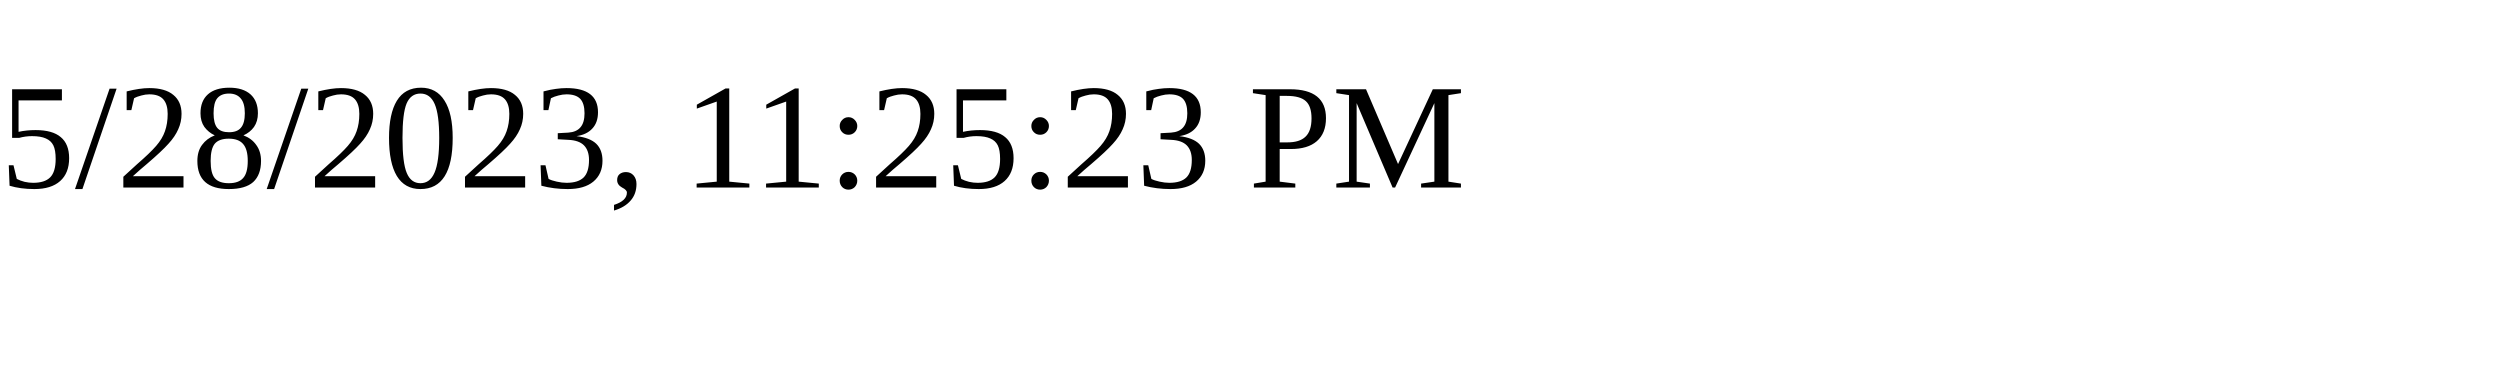
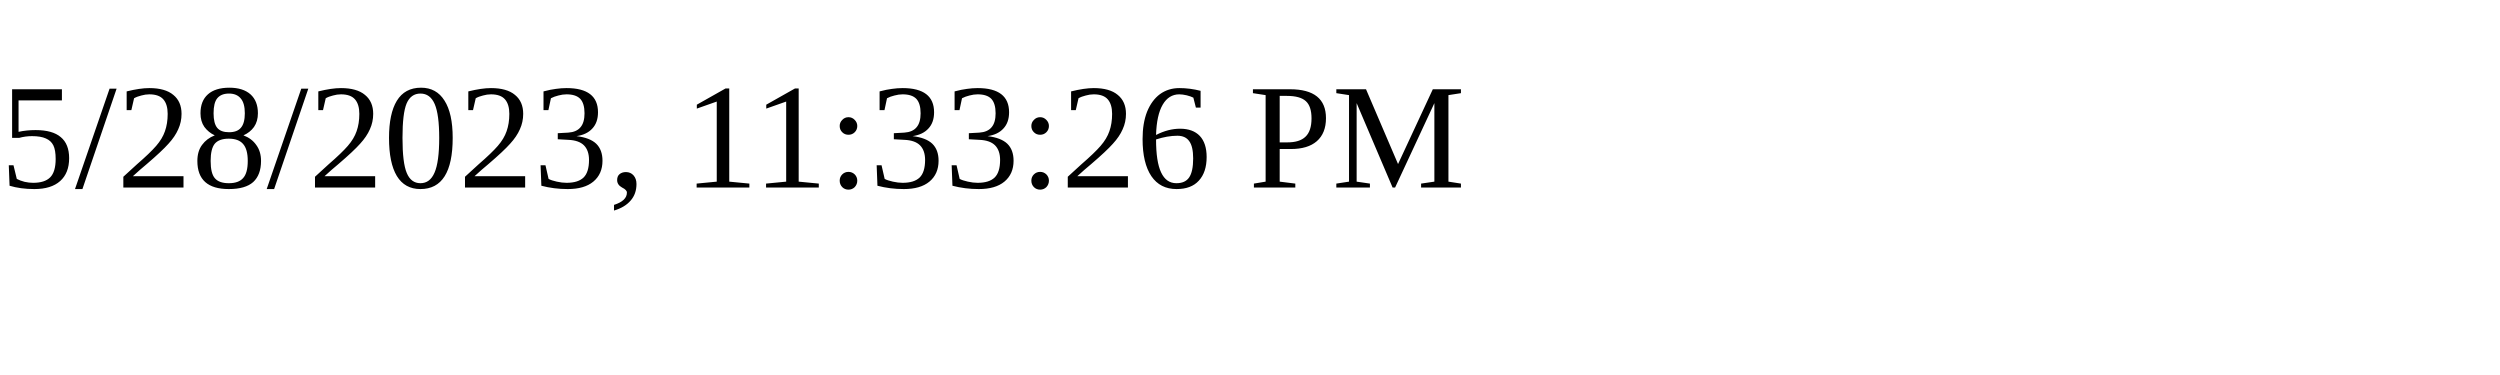
<svg xmlns="http://www.w3.org/2000/svg" height="30" width="200">
-   <text x="0" y="15">5/28/2023, 11:25:23 PM</text>
+   <text x="0" y="15">5/28/2023, 11:33:26 PM</text>
</svg>
